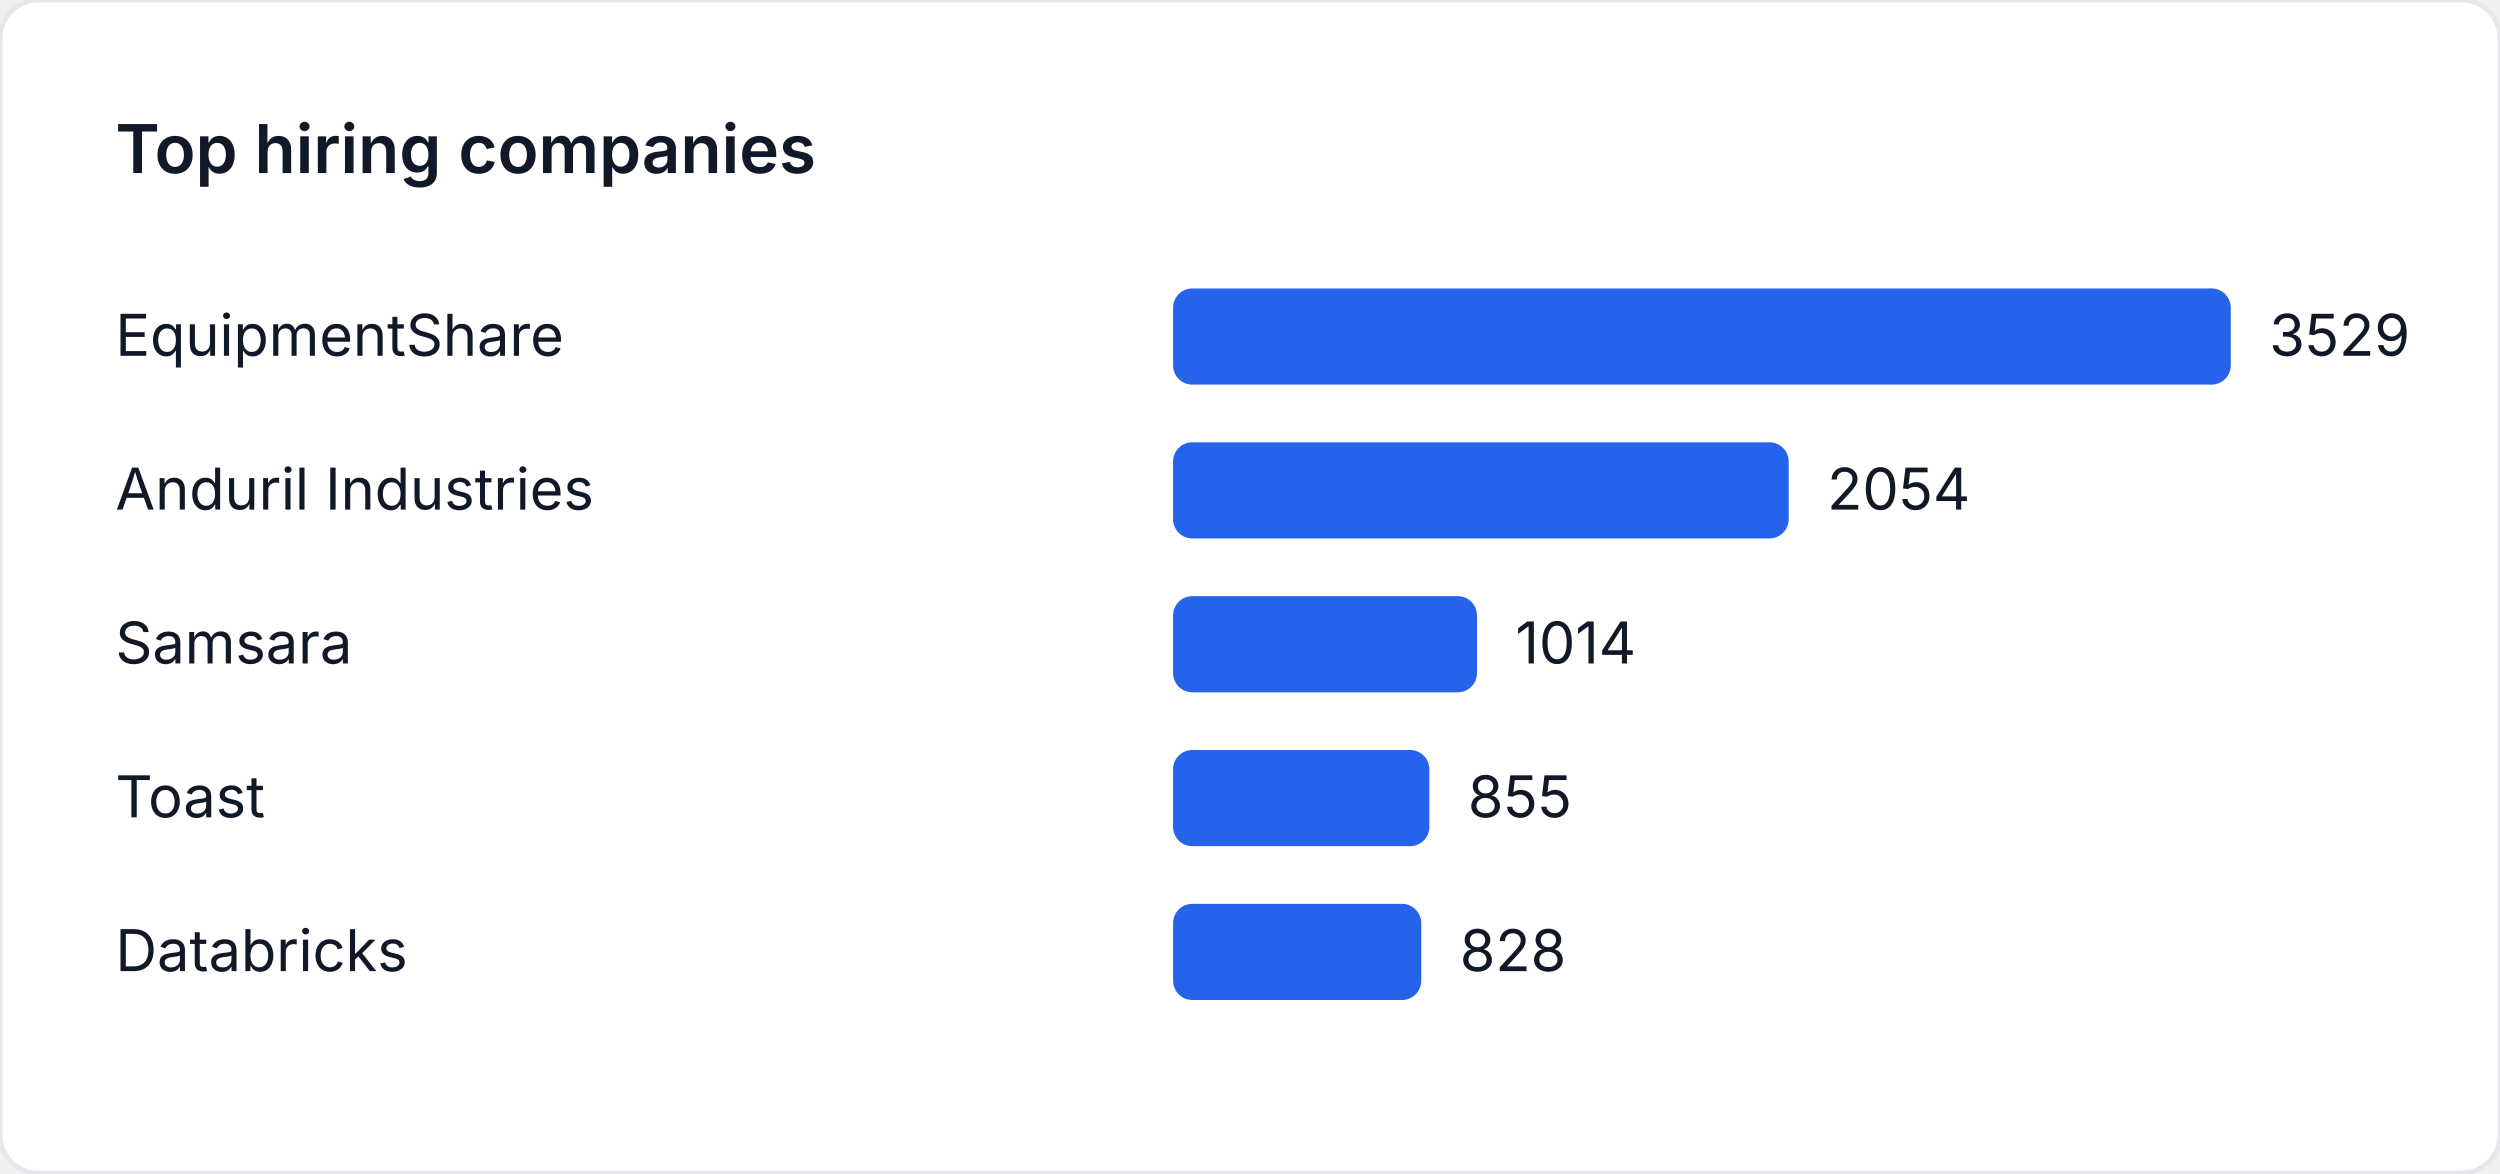
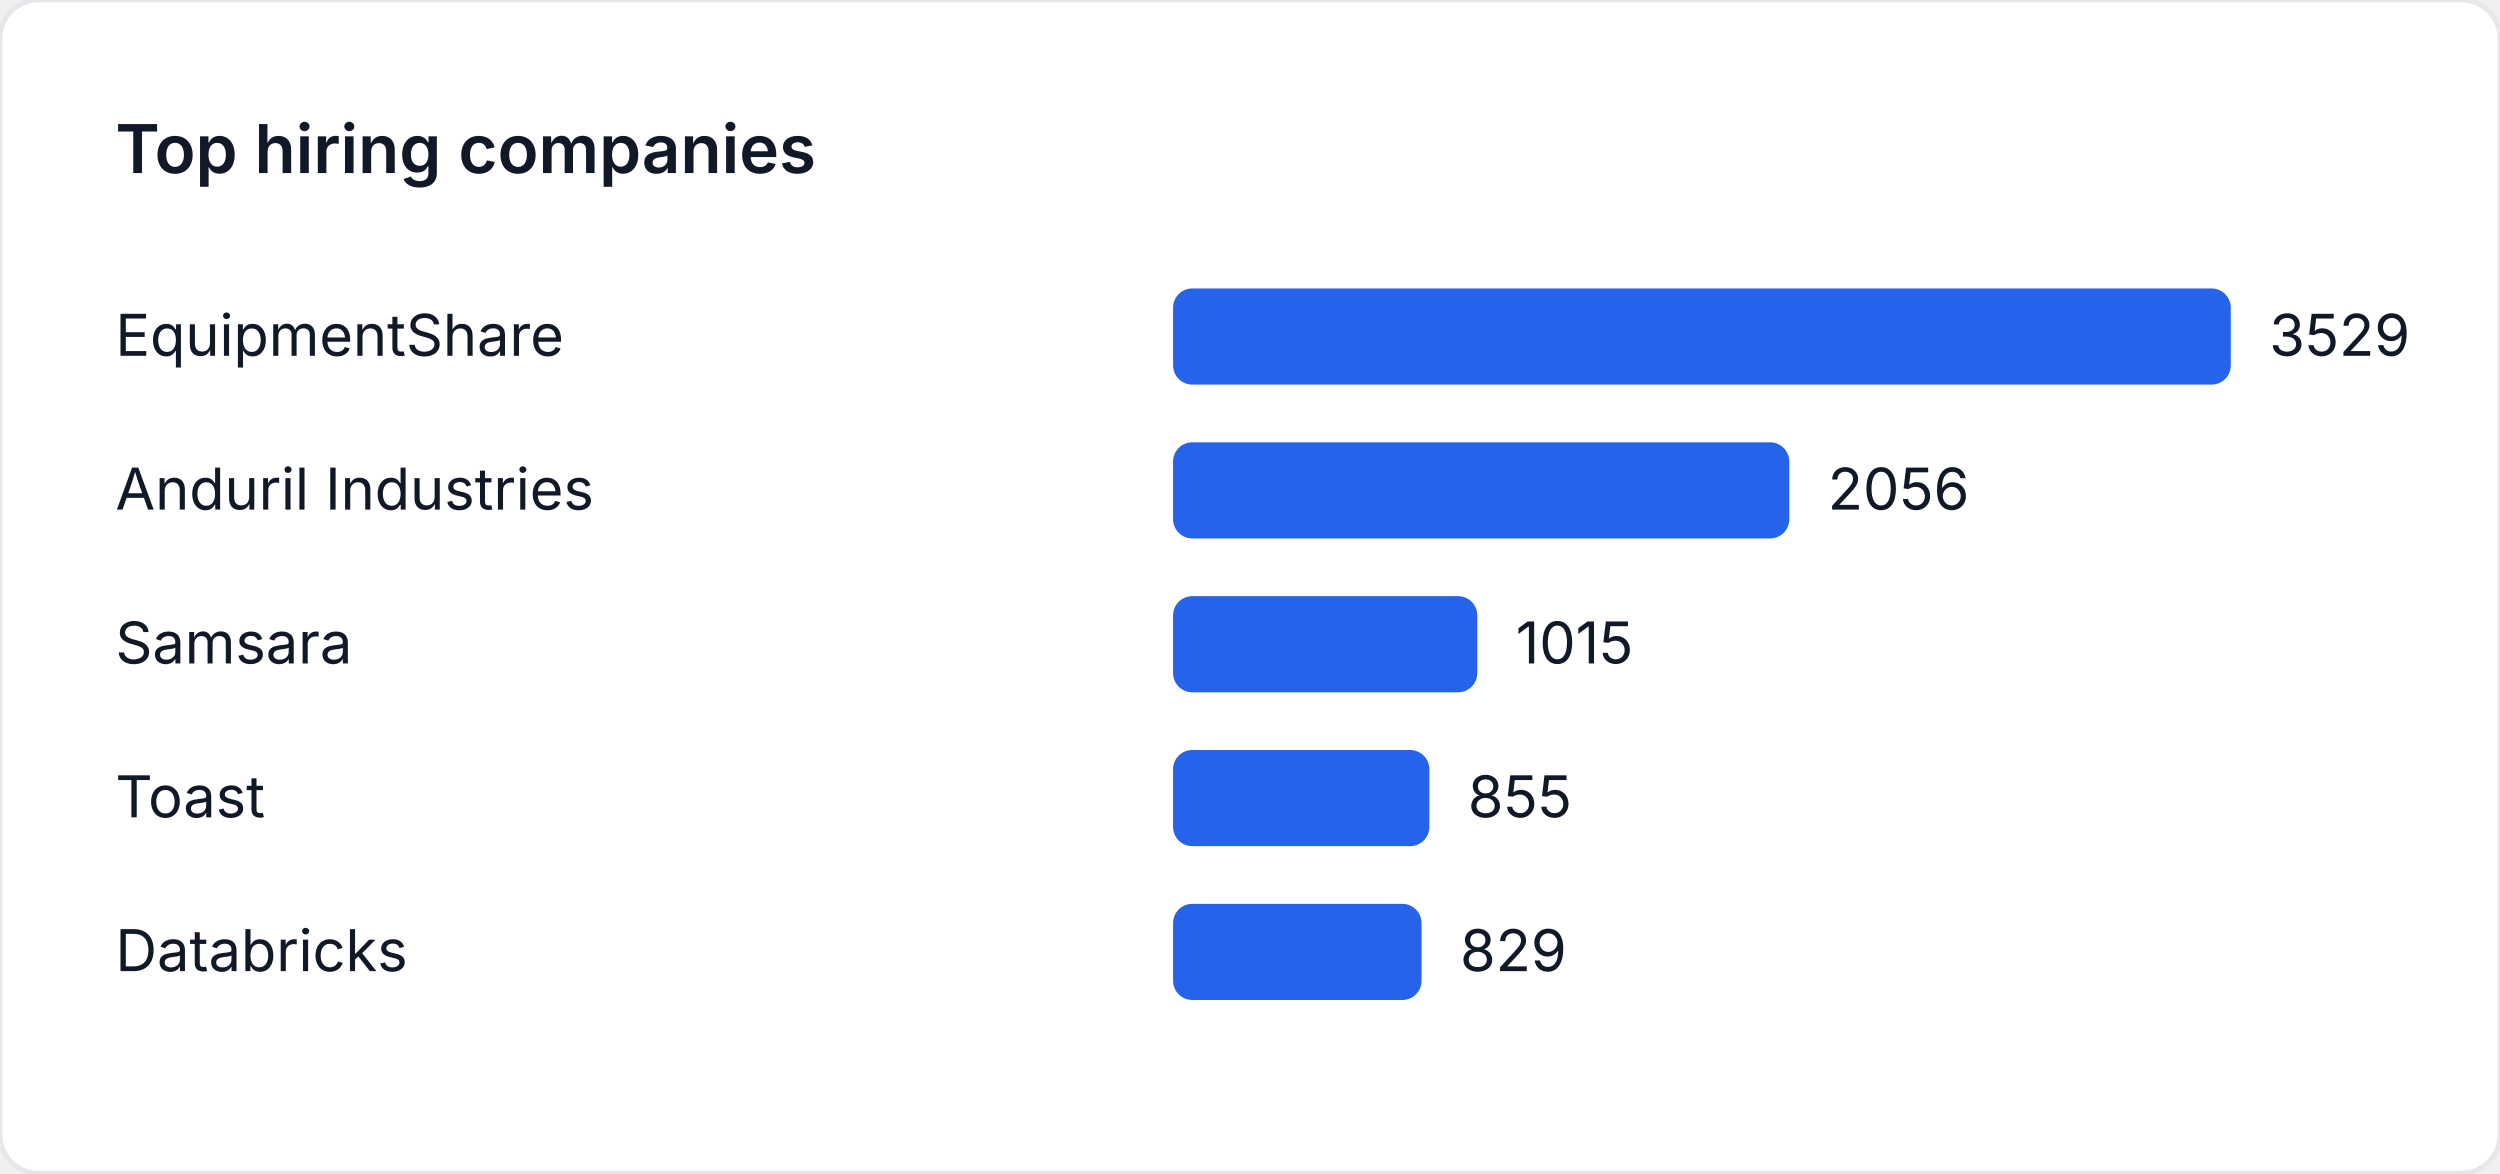
<svg xmlns="http://www.w3.org/2000/svg" width="520" height="244" viewBox="0 0 520 244" role="img" aria-label="Top hiring companies">
  <style>
    text { font-family: "Inter", "Segoe UI", sans-serif; font-size: 12px; fill: #111827; }
    .title { font-size: 14px; font-weight: 600; }
  </style>
  <rect width="520" height="244" fill="#ffffff" rx="8" ry="8" stroke="#e5e7eb" />
  <text class="title" x="24" y="36">Top hiring companies</text>
  <text x="24" y="74">EquipmentShare</text>
  <rect x="244" y="60" width="220" height="20" fill="#2563eb" rx="4" />
  <text x="472" y="74">3529</text>
  <text x="24" y="106">Anduril Industries</text>
-   <rect x="244" y="92" width="128.048" height="20" fill="#2563eb" rx="4" />
-   <text x="380.048" y="106">2054</text>
+   <rect x="244" y="92" width="128.172" height="20" fill="#2563eb" rx="4" />
+   <text x="380.172" y="106">2056</text>
  <text x="24" y="138">Samsara</text>
-   <rect x="244" y="124" width="63.213" height="20" fill="#2563eb" rx="4" />
-   <text x="315.213" y="138">1014</text>
+   <rect x="244" y="124" width="63.276" height="20" fill="#2563eb" rx="4" />
+   <text x="315.276" y="138">1015</text>
  <text x="24" y="170">Toast</text>
  <rect x="244" y="156" width="53.301" height="20" fill="#2563eb" rx="4" />
  <text x="305.301" y="170">855</text>
  <text x="24" y="202">Databricks</text>
-   <rect x="244" y="188" width="51.618" height="20" fill="#2563eb" rx="4" />
-   <text x="303.618" y="202">828</text>
+   <rect x="244" y="188" width="51.68" height="20" fill="#2563eb" rx="4" />
+   <text x="303.68" y="202">829</text>
</svg>
